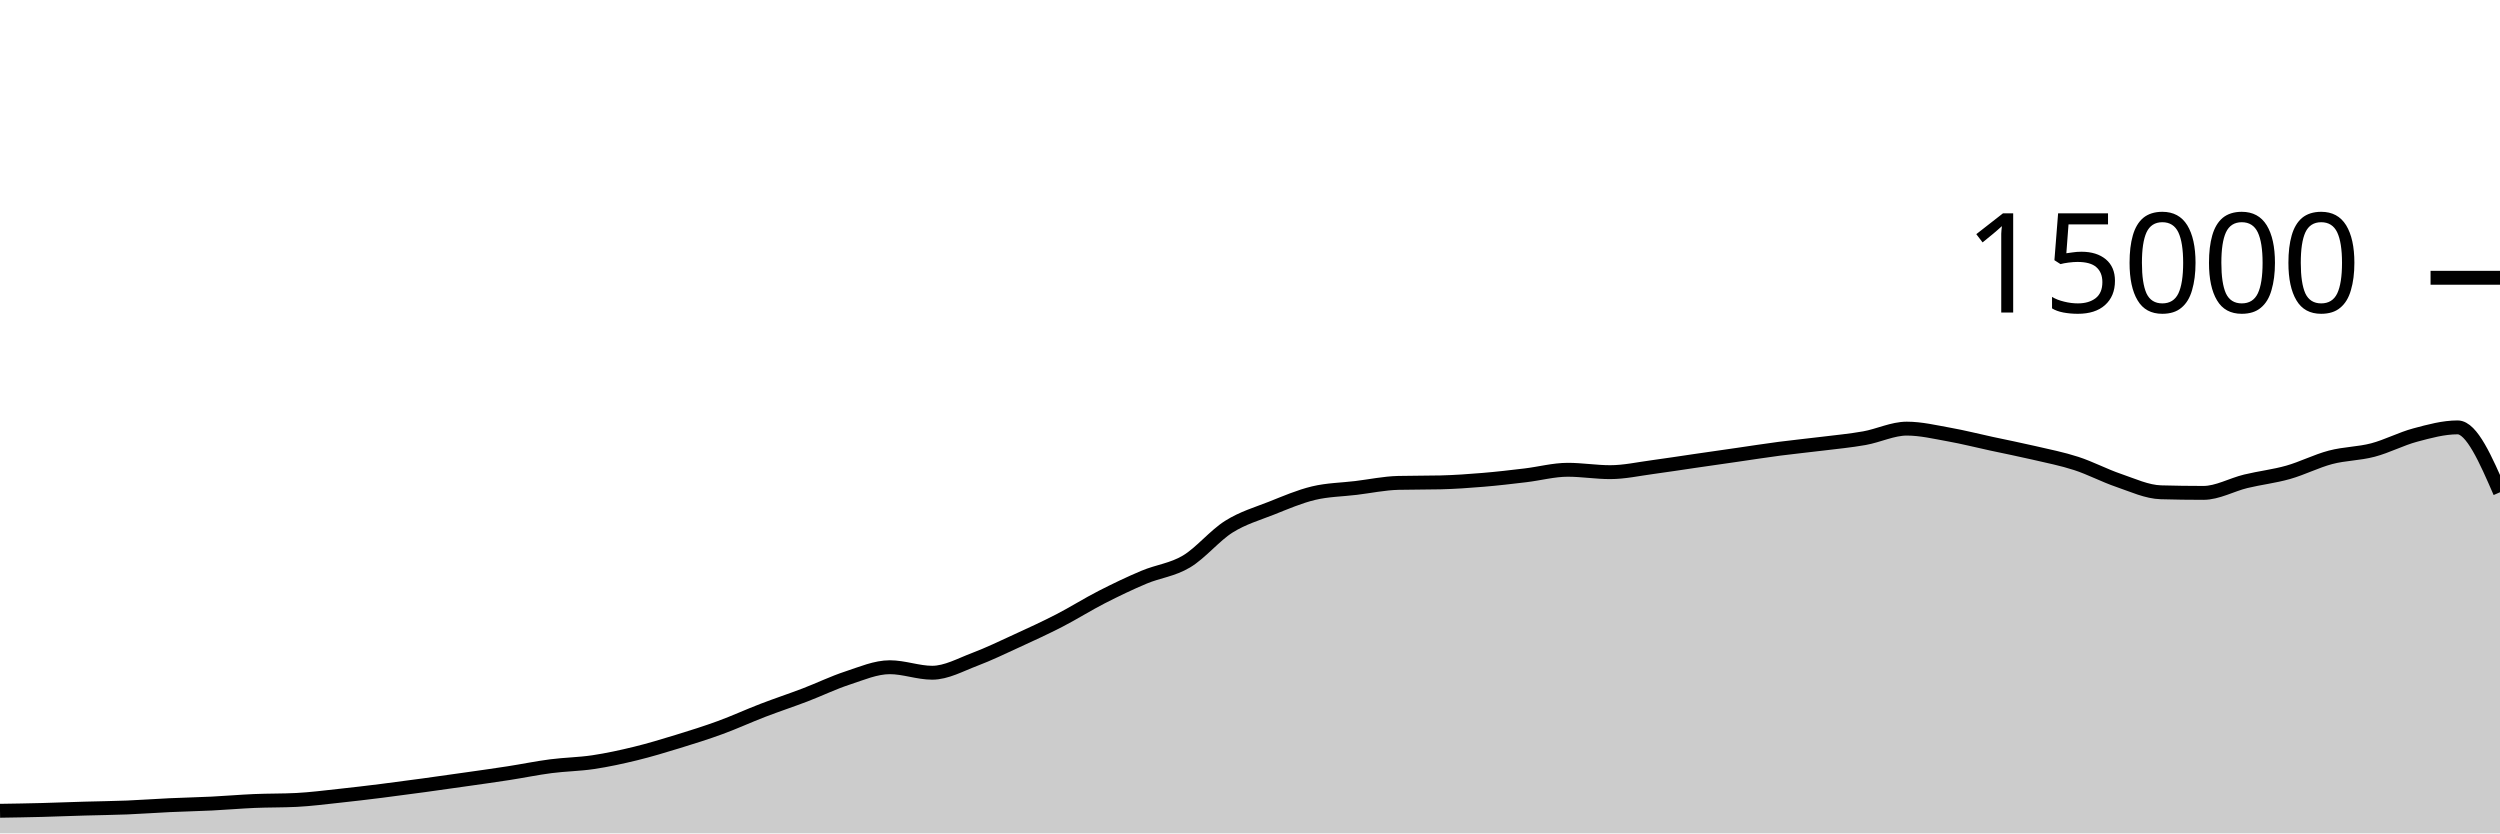
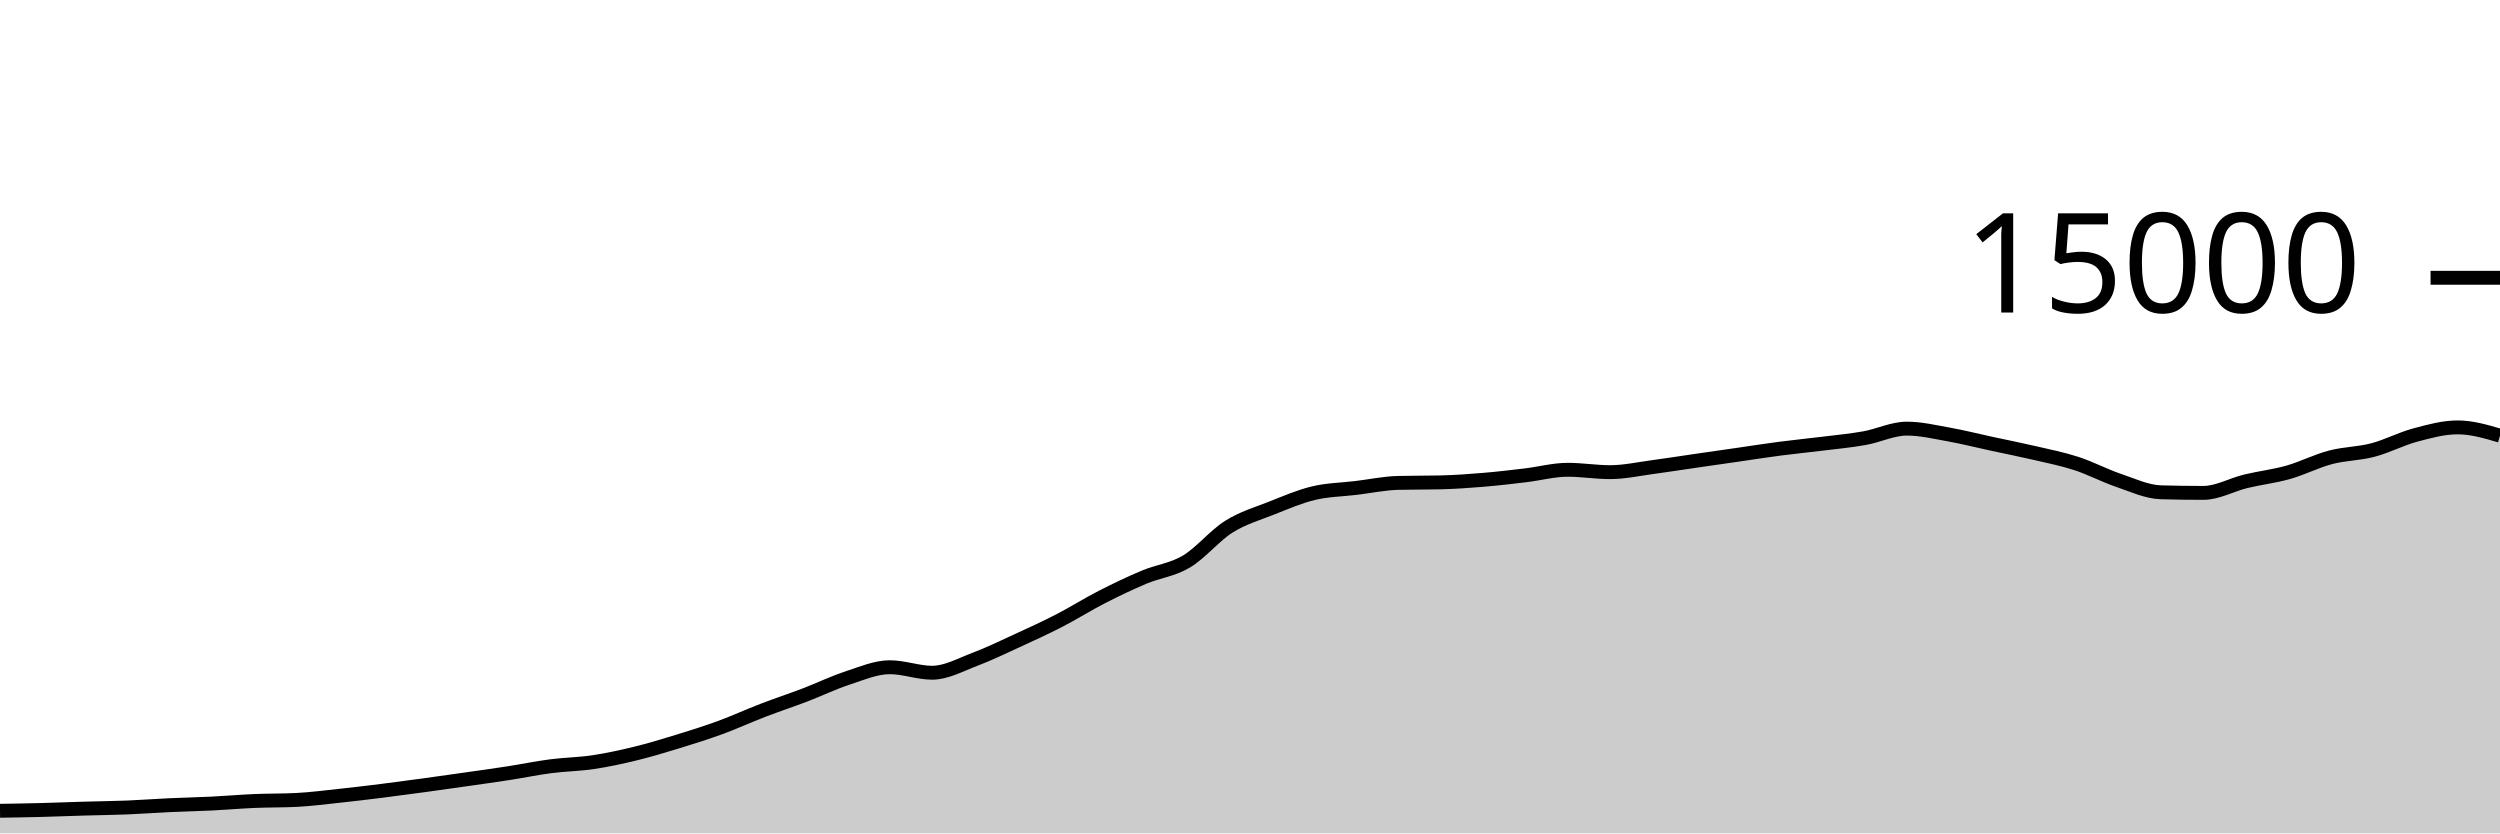
<svg xmlns="http://www.w3.org/2000/svg" viewBox="0 0 180 60">
  <g transform="translate(0,20)">
-     <path class="area" fill="rgba(0, 0, 0, 0.2)" d="M0,38.376C1.017,38.36,2.034,38.344,3.051,38.317C4.068,38.291,5.085,38.248,6.102,38.219C7.119,38.189,8.136,38.18,9.153,38.139C10.169,38.098,11.186,38.02,12.203,37.973C13.22,37.926,14.237,37.906,15.254,37.856C16.271,37.806,17.288,37.716,18.305,37.672C19.322,37.628,20.339,37.646,21.356,37.595C22.373,37.543,23.39,37.41,24.407,37.301C25.424,37.193,26.441,37.071,27.458,36.944C28.475,36.817,29.492,36.68,30.508,36.541C31.525,36.403,32.542,36.257,33.559,36.112C34.576,35.967,35.593,35.827,36.61,35.669C37.627,35.512,38.644,35.3,39.661,35.168C40.678,35.036,41.695,35.027,42.712,34.875C43.729,34.722,44.746,34.502,45.763,34.253C46.78,34.005,47.797,33.696,48.814,33.384C49.831,33.072,50.847,32.754,51.864,32.381C52.881,32.009,53.898,31.54,54.915,31.149C55.932,30.758,56.949,30.423,57.966,30.035C58.983,29.646,60,29.151,61.017,28.819C62.034,28.486,63.051,28.04,64.068,28.04C65.085,28.04,66.102,28.437,67.119,28.437C68.136,28.437,69.153,27.864,70.169,27.48C71.186,27.096,72.203,26.603,73.22,26.136C74.237,25.669,75.254,25.204,76.271,24.68C77.288,24.156,78.305,23.512,79.322,22.992C80.339,22.472,81.356,21.984,82.373,21.557C83.39,21.13,84.407,21.035,85.424,20.429C86.441,19.824,87.458,18.562,88.475,17.923C89.492,17.284,90.508,16.997,91.525,16.595C92.542,16.192,93.559,15.75,94.576,15.507C95.593,15.263,96.61,15.256,97.627,15.133C98.644,15.01,99.661,14.793,100.678,14.768C101.695,14.743,102.712,14.756,103.729,14.731C104.746,14.706,105.763,14.634,106.78,14.549C107.797,14.465,108.814,14.345,109.831,14.224C110.847,14.103,111.864,13.824,112.881,13.824C113.898,13.824,114.915,13.995,115.932,13.995C116.949,13.995,117.966,13.767,118.983,13.632C120,13.497,121.017,13.334,122.034,13.187C123.051,13.039,124.068,12.893,125.085,12.747C126.102,12.6,127.119,12.44,128.136,12.307C129.153,12.174,130.169,12.076,131.186,11.949C132.203,11.823,133.22,11.731,134.237,11.549C135.254,11.368,136.271,10.861,137.288,10.861C138.305,10.861,139.322,11.107,140.339,11.288C141.356,11.469,142.373,11.73,143.39,11.949C144.407,12.169,145.424,12.368,146.441,12.605C147.458,12.842,148.475,13.04,149.492,13.371C150.508,13.701,151.525,14.244,152.542,14.589C153.559,14.935,154.576,15.417,155.593,15.445C156.61,15.474,157.627,15.488,158.644,15.488C159.661,15.488,160.678,14.9,161.695,14.653C162.712,14.407,163.729,14.296,164.746,14.008C165.763,13.72,166.78,13.196,167.797,12.928C168.814,12.66,169.831,12.67,170.847,12.403C171.864,12.135,172.881,11.595,173.898,11.323C174.915,11.051,175.932,10.771,176.949,10.771C177.966,10.771,178.983,13.107,180,15.443L180,40C178.983,40,177.966,40,176.949,40C175.932,40,174.915,40,173.898,40C172.881,40,171.864,40,170.847,40C169.831,40,168.814,40,167.797,40C166.78,40,165.763,40,164.746,40C163.729,40,162.712,40,161.695,40C160.678,40,159.661,40,158.644,40C157.627,40,156.61,40,155.593,40C154.576,40,153.559,40,152.542,40C151.525,40,150.508,40,149.492,40C148.475,40,147.458,40,146.441,40C145.424,40,144.407,40,143.39,40C142.373,40,141.356,40,140.339,40C139.322,40,138.305,40,137.288,40C136.271,40,135.254,40,134.237,40C133.22,40,132.203,40,131.186,40C130.169,40,129.153,40,128.136,40C127.119,40,126.102,40,125.085,40C124.068,40,123.051,40,122.034,40C121.017,40,120,40,118.983,40C117.966,40,116.949,40,115.932,40C114.915,40,113.898,40,112.881,40C111.864,40,110.847,40,109.831,40C108.814,40,107.797,40,106.78,40C105.763,40,104.746,40,103.729,40C102.712,40,101.695,40,100.678,40C99.661,40,98.644,40,97.627,40C96.61,40,95.593,40,94.576,40C93.559,40,92.542,40,91.525,40C90.508,40,89.492,40,88.475,40C87.458,40,86.441,40,85.424,40C84.407,40,83.39,40,82.373,40C81.356,40,80.339,40,79.322,40C78.305,40,77.288,40,76.271,40C75.254,40,74.237,40,73.22,40C72.203,40,71.186,40,70.169,40C69.153,40,68.136,40,67.119,40C66.102,40,65.085,40,64.068,40C63.051,40,62.034,40,61.017,40C60,40,58.983,40,57.966,40C56.949,40,55.932,40,54.915,40C53.898,40,52.881,40,51.864,40C50.847,40,49.831,40,48.814,40C47.797,40,46.78,40,45.763,40C44.746,40,43.729,40,42.712,40C41.695,40,40.678,40,39.661,40C38.644,40,37.627,40,36.61,40C35.593,40,34.576,40,33.559,40C32.542,40,31.525,40,30.508,40C29.492,40,28.475,40,27.458,40C26.441,40,25.424,40,24.407,40C23.39,40,22.373,40,21.356,40C20.339,40,19.322,40,18.305,40C17.288,40,16.271,40,15.254,40C14.237,40,13.22,40,12.203,40C11.186,40,10.169,40,9.153,40C8.136,40,7.119,40,6.102,40C5.085,40,4.068,40,3.051,40C2.034,40,1.017,40,0,40Z" />
-     <path class="line" stroke="black" fill="none" d="M0,38.376C1.017,38.36,2.034,38.344,3.051,38.317C4.068,38.291,5.085,38.248,6.102,38.219C7.119,38.189,8.136,38.18,9.153,38.139C10.169,38.098,11.186,38.02,12.203,37.973C13.22,37.926,14.237,37.906,15.254,37.856C16.271,37.806,17.288,37.716,18.305,37.672C19.322,37.628,20.339,37.646,21.356,37.595C22.373,37.543,23.39,37.41,24.407,37.301C25.424,37.193,26.441,37.071,27.458,36.944C28.475,36.817,29.492,36.68,30.508,36.541C31.525,36.403,32.542,36.257,33.559,36.112C34.576,35.967,35.593,35.827,36.61,35.669C37.627,35.512,38.644,35.3,39.661,35.168C40.678,35.036,41.695,35.027,42.712,34.875C43.729,34.722,44.746,34.502,45.763,34.253C46.78,34.005,47.797,33.696,48.814,33.384C49.831,33.072,50.847,32.754,51.864,32.381C52.881,32.009,53.898,31.54,54.915,31.149C55.932,30.758,56.949,30.423,57.966,30.035C58.983,29.646,60,29.151,61.017,28.819C62.034,28.486,63.051,28.04,64.068,28.04C65.085,28.04,66.102,28.437,67.119,28.437C68.136,28.437,69.153,27.864,70.169,27.48C71.186,27.096,72.203,26.603,73.22,26.136C74.237,25.669,75.254,25.204,76.271,24.68C77.288,24.156,78.305,23.512,79.322,22.992C80.339,22.472,81.356,21.984,82.373,21.557C83.39,21.13,84.407,21.035,85.424,20.429C86.441,19.824,87.458,18.562,88.475,17.923C89.492,17.284,90.508,16.997,91.525,16.595C92.542,16.192,93.559,15.75,94.576,15.507C95.593,15.263,96.61,15.256,97.627,15.133C98.644,15.01,99.661,14.793,100.678,14.768C101.695,14.743,102.712,14.756,103.729,14.731C104.746,14.706,105.763,14.634,106.78,14.549C107.797,14.465,108.814,14.345,109.831,14.224C110.847,14.103,111.864,13.824,112.881,13.824C113.898,13.824,114.915,13.995,115.932,13.995C116.949,13.995,117.966,13.767,118.983,13.632C120,13.497,121.017,13.334,122.034,13.187C123.051,13.039,124.068,12.893,125.085,12.747C126.102,12.6,127.119,12.44,128.136,12.307C129.153,12.174,130.169,12.076,131.186,11.949C132.203,11.823,133.22,11.731,134.237,11.549C135.254,11.368,136.271,10.861,137.288,10.861C138.305,10.861,139.322,11.107,140.339,11.288C141.356,11.469,142.373,11.73,143.39,11.949C144.407,12.169,145.424,12.368,146.441,12.605C147.458,12.842,148.475,13.04,149.492,13.371C150.508,13.701,151.525,14.244,152.542,14.589C153.559,14.935,154.576,15.417,155.593,15.445C156.61,15.474,157.627,15.488,158.644,15.488C159.661,15.488,160.678,14.9,161.695,14.653C162.712,14.407,163.729,14.296,164.746,14.008C165.763,13.72,166.78,13.196,167.797,12.928C168.814,12.66,169.831,12.67,170.847,12.403C171.864,12.135,172.881,11.595,173.898,11.323C174.915,11.051,175.932,10.771,176.949,10.771C177.966,10.771,178.983,13.107,180,15.443" />
+     <path class="area" fill="rgba(0, 0, 0, 0.2)" d="M0,38.376C1.017,38.36,2.034,38.344,3.051,38.317C4.068,38.291,5.085,38.248,6.102,38.219C7.119,38.189,8.136,38.18,9.153,38.139C10.169,38.098,11.186,38.02,12.203,37.973C13.22,37.926,14.237,37.906,15.254,37.856C16.271,37.806,17.288,37.716,18.305,37.672C19.322,37.628,20.339,37.646,21.356,37.595C22.373,37.543,23.39,37.41,24.407,37.301C25.424,37.193,26.441,37.071,27.458,36.944C28.475,36.817,29.492,36.68,30.508,36.541C31.525,36.403,32.542,36.257,33.559,36.112C34.576,35.967,35.593,35.827,36.61,35.669C37.627,35.512,38.644,35.3,39.661,35.168C40.678,35.036,41.695,35.027,42.712,34.875C43.729,34.722,44.746,34.502,45.763,34.253C46.78,34.005,47.797,33.696,48.814,33.384C49.831,33.072,50.847,32.754,51.864,32.381C52.881,32.009,53.898,31.54,54.915,31.149C55.932,30.758,56.949,30.423,57.966,30.035C58.983,29.646,60,29.151,61.017,28.819C62.034,28.486,63.051,28.04,64.068,28.04C65.085,28.04,66.102,28.437,67.119,28.437C68.136,28.437,69.153,27.864,70.169,27.48C71.186,27.096,72.203,26.603,73.22,26.136C74.237,25.669,75.254,25.204,76.271,24.68C77.288,24.156,78.305,23.512,79.322,22.992C80.339,22.472,81.356,21.984,82.373,21.557C83.39,21.13,84.407,21.035,85.424,20.429C86.441,19.824,87.458,18.562,88.475,17.923C89.492,17.284,90.508,16.997,91.525,16.595C92.542,16.192,93.559,15.75,94.576,15.507C95.593,15.263,96.61,15.256,97.627,15.133C98.644,15.01,99.661,14.793,100.678,14.768C101.695,14.743,102.712,14.756,103.729,14.731C104.746,14.706,105.763,14.634,106.78,14.549C107.797,14.465,108.814,14.345,109.831,14.224C110.847,14.103,111.864,13.824,112.881,13.824C113.898,13.824,114.915,13.995,115.932,13.995C116.949,13.995,117.966,13.767,118.983,13.632C120,13.497,121.017,13.334,122.034,13.187C123.051,13.039,124.068,12.893,125.085,12.747C126.102,12.6,127.119,12.44,128.136,12.307C129.153,12.174,130.169,12.076,131.186,11.949C132.203,11.823,133.22,11.731,134.237,11.549C135.254,11.368,136.271,10.861,137.288,10.861C138.305,10.861,139.322,11.107,140.339,11.288C141.356,11.469,142.373,11.73,143.39,11.949C144.407,12.169,145.424,12.368,146.441,12.605C147.458,12.842,148.475,13.04,149.492,13.371C150.508,13.701,151.525,14.244,152.542,14.589C153.559,14.935,154.576,15.417,155.593,15.445C156.61,15.474,157.627,15.488,158.644,15.488C159.661,15.488,160.678,14.9,161.695,14.653C162.712,14.407,163.729,14.296,164.746,14.008C165.763,13.72,166.78,13.196,167.797,12.928C168.814,12.66,169.831,12.67,170.847,12.403C171.864,12.135,172.881,11.595,173.898,11.323C174.915,11.051,175.932,10.771,176.949,10.771C177.966,10.771,178.983,11.069,180,11.368L180,40C178.983,40,177.966,40,176.949,40C175.932,40,174.915,40,173.898,40C172.881,40,171.864,40,170.847,40C169.831,40,168.814,40,167.797,40C166.78,40,165.763,40,164.746,40C163.729,40,162.712,40,161.695,40C160.678,40,159.661,40,158.644,40C157.627,40,156.61,40,155.593,40C154.576,40,153.559,40,152.542,40C151.525,40,150.508,40,149.492,40C148.475,40,147.458,40,146.441,40C145.424,40,144.407,40,143.39,40C142.373,40,141.356,40,140.339,40C139.322,40,138.305,40,137.288,40C136.271,40,135.254,40,134.237,40C133.22,40,132.203,40,131.186,40C130.169,40,129.153,40,128.136,40C127.119,40,126.102,40,125.085,40C124.068,40,123.051,40,122.034,40C121.017,40,120,40,118.983,40C117.966,40,116.949,40,115.932,40C114.915,40,113.898,40,112.881,40C111.864,40,110.847,40,109.831,40C108.814,40,107.797,40,106.78,40C105.763,40,104.746,40,103.729,40C102.712,40,101.695,40,100.678,40C99.661,40,98.644,40,97.627,40C96.61,40,95.593,40,94.576,40C93.559,40,92.542,40,91.525,40C90.508,40,89.492,40,88.475,40C87.458,40,86.441,40,85.424,40C84.407,40,83.39,40,82.373,40C81.356,40,80.339,40,79.322,40C78.305,40,77.288,40,76.271,40C75.254,40,74.237,40,73.22,40C72.203,40,71.186,40,70.169,40C69.153,40,68.136,40,67.119,40C66.102,40,65.085,40,64.068,40C63.051,40,62.034,40,61.017,40C60,40,58.983,40,57.966,40C56.949,40,55.932,40,54.915,40C53.898,40,52.881,40,51.864,40C50.847,40,49.831,40,48.814,40C47.797,40,46.78,40,45.763,40C44.746,40,43.729,40,42.712,40C41.695,40,40.678,40,39.661,40C38.644,40,37.627,40,36.61,40C35.593,40,34.576,40,33.559,40C32.542,40,31.525,40,30.508,40C29.492,40,28.475,40,27.458,40C26.441,40,25.424,40,24.407,40C23.39,40,22.373,40,21.356,40C20.339,40,19.322,40,18.305,40C17.288,40,16.271,40,15.254,40C14.237,40,13.22,40,12.203,40C11.186,40,10.169,40,9.153,40C8.136,40,7.119,40,6.102,40C5.085,40,4.068,40,3.051,40C2.034,40,1.017,40,0,40Z" />
+     <path class="line" stroke="black" fill="none" d="M0,38.376C1.017,38.36,2.034,38.344,3.051,38.317C4.068,38.291,5.085,38.248,6.102,38.219C7.119,38.189,8.136,38.18,9.153,38.139C10.169,38.098,11.186,38.02,12.203,37.973C13.22,37.926,14.237,37.906,15.254,37.856C16.271,37.806,17.288,37.716,18.305,37.672C19.322,37.628,20.339,37.646,21.356,37.595C22.373,37.543,23.39,37.41,24.407,37.301C25.424,37.193,26.441,37.071,27.458,36.944C28.475,36.817,29.492,36.68,30.508,36.541C31.525,36.403,32.542,36.257,33.559,36.112C34.576,35.967,35.593,35.827,36.61,35.669C37.627,35.512,38.644,35.3,39.661,35.168C40.678,35.036,41.695,35.027,42.712,34.875C43.729,34.722,44.746,34.502,45.763,34.253C46.78,34.005,47.797,33.696,48.814,33.384C49.831,33.072,50.847,32.754,51.864,32.381C52.881,32.009,53.898,31.54,54.915,31.149C55.932,30.758,56.949,30.423,57.966,30.035C58.983,29.646,60,29.151,61.017,28.819C62.034,28.486,63.051,28.04,64.068,28.04C65.085,28.04,66.102,28.437,67.119,28.437C68.136,28.437,69.153,27.864,70.169,27.48C71.186,27.096,72.203,26.603,73.22,26.136C74.237,25.669,75.254,25.204,76.271,24.68C77.288,24.156,78.305,23.512,79.322,22.992C80.339,22.472,81.356,21.984,82.373,21.557C83.39,21.13,84.407,21.035,85.424,20.429C86.441,19.824,87.458,18.562,88.475,17.923C89.492,17.284,90.508,16.997,91.525,16.595C92.542,16.192,93.559,15.75,94.576,15.507C95.593,15.263,96.61,15.256,97.627,15.133C98.644,15.01,99.661,14.793,100.678,14.768C101.695,14.743,102.712,14.756,103.729,14.731C104.746,14.706,105.763,14.634,106.78,14.549C107.797,14.465,108.814,14.345,109.831,14.224C110.847,14.103,111.864,13.824,112.881,13.824C113.898,13.824,114.915,13.995,115.932,13.995C116.949,13.995,117.966,13.767,118.983,13.632C120,13.497,121.017,13.334,122.034,13.187C123.051,13.039,124.068,12.893,125.085,12.747C126.102,12.6,127.119,12.44,128.136,12.307C129.153,12.174,130.169,12.076,131.186,11.949C132.203,11.823,133.22,11.731,134.237,11.549C135.254,11.368,136.271,10.861,137.288,10.861C138.305,10.861,139.322,11.107,140.339,11.288C141.356,11.469,142.373,11.73,143.39,11.949C144.407,12.169,145.424,12.368,146.441,12.605C147.458,12.842,148.475,13.04,149.492,13.371C150.508,13.701,151.525,14.244,152.542,14.589C153.559,14.935,154.576,15.417,155.593,15.445C156.61,15.474,157.627,15.488,158.644,15.488C159.661,15.488,160.678,14.9,161.695,14.653C162.712,14.407,163.729,14.296,164.746,14.008C165.763,13.72,166.78,13.196,167.797,12.928C168.814,12.66,169.831,12.67,170.847,12.403C171.864,12.135,172.881,11.595,173.898,11.323C174.915,11.051,175.932,10.771,176.949,10.771C177.966,10.771,178.983,11.069,180,11.368" />
    <path class="axis-ceiling" stroke-width="1" stroke="black" fill="none" d="M175,0L180,0" />
    <text class="axis-ceiling-label" font-family="sans-serif" text-anchor="end" font-size="10px" x="170" y="2.5">15000</text>
  </g>
</svg>
